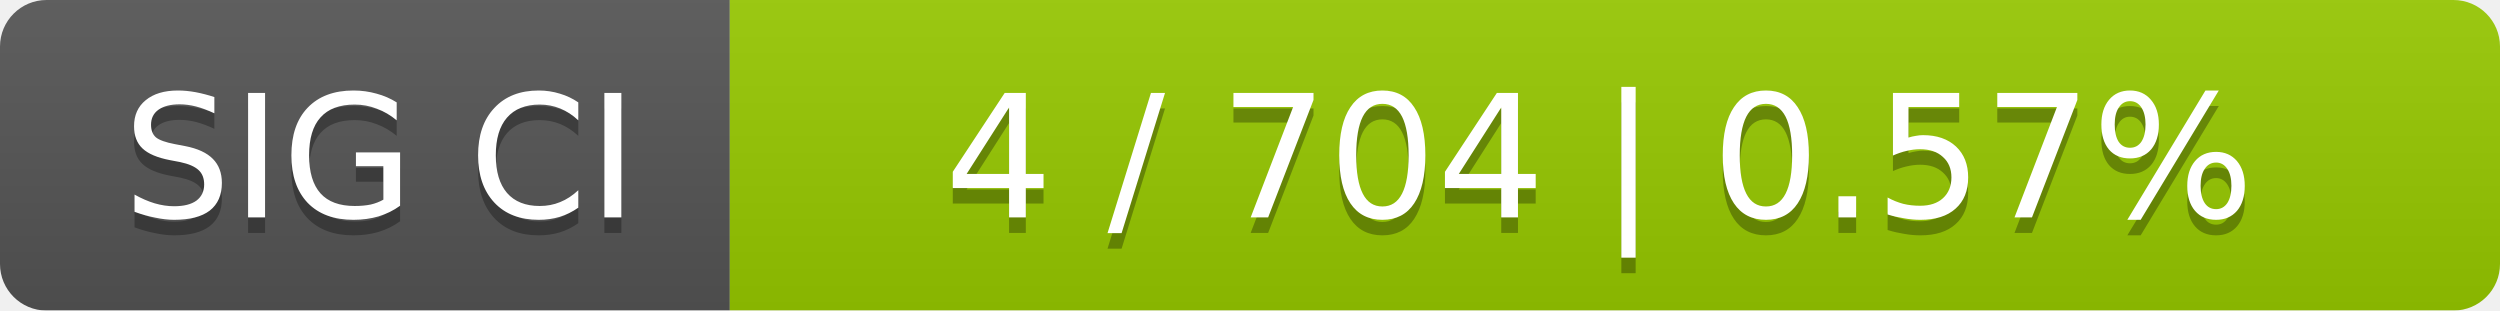
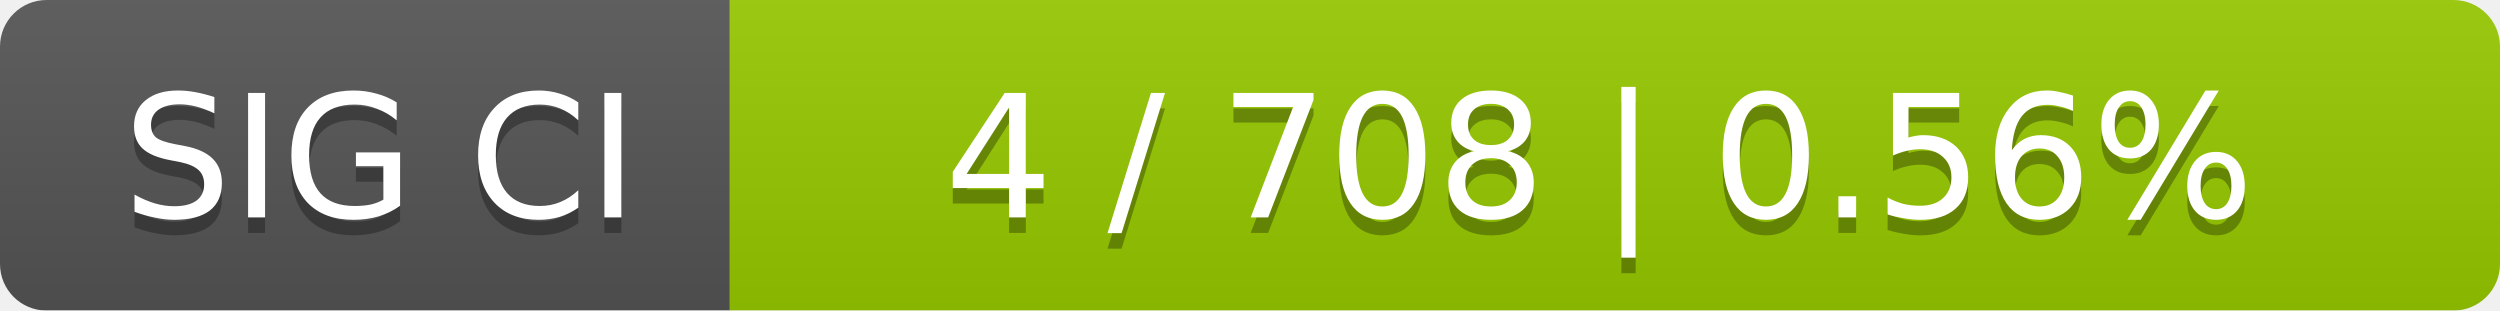
<svg xmlns="http://www.w3.org/2000/svg" width="161" height="20">
  <linearGradient id="smooth" x2="0" y2="100%">
    <stop offset="0" stop-color="#bbb" stop-opacity=".1" />
    <stop offset="1" stop-opacity=".1" />
  </linearGradient>
  <mask id="round">
    <rect width="161" height="20" rx="3" fill="#fff" />
  </mask>
  <g mask="url(#round)">
    <rect width="47" height="20" fill="#555" />
    <rect x="47" width="114" height="20" fill="#97ca00" />
    <rect width="161" height="20" fill="url(#smooth)" />
  </g>
  <g fill="#fff" text-anchor="middle" font-family="DejaVu Sans,Verdana,Geneva,sans-serif" font-size="11">
    <text x="24.5" y="15" fill="#010101" fill-opacity=".3">SIG CI</text>
    <text x="24.5" y="14">SIG CI</text>
-     <text x="103" y="15" fill="#010101" fill-opacity=".3">4 / 704    |    0.57%</text>
-     <text x="103" y="14">4 / 704    |    0.57%</text>
+     <text x="103" y="15" fill="#010101" fill-opacity=".3">4 / 708    |    0.56%</text>
+     <text x="103" y="14">4 / 708    |    0.56%</text>
  </g>
</svg>
